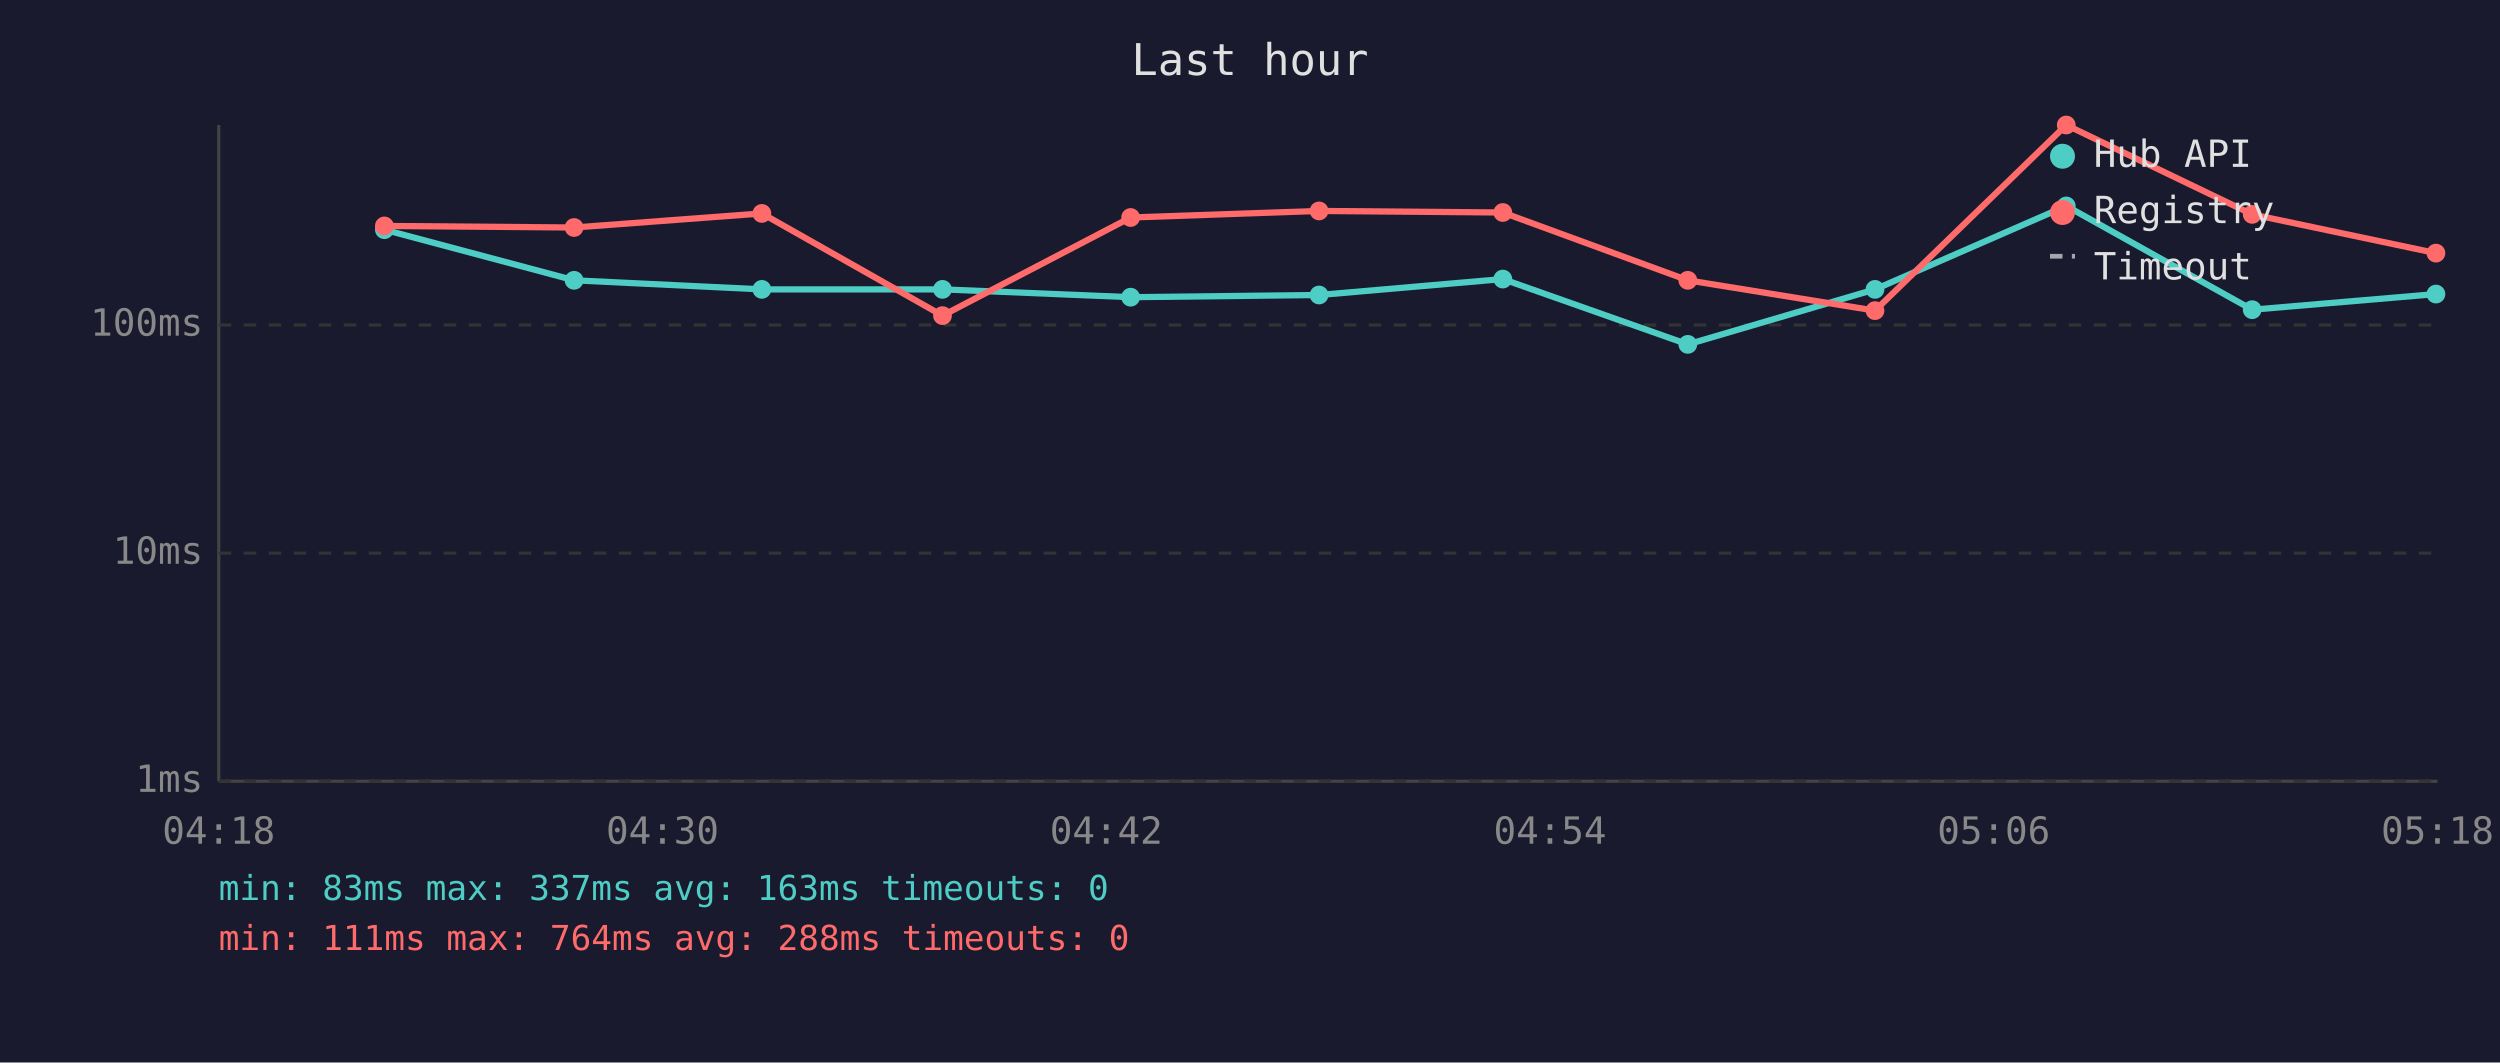
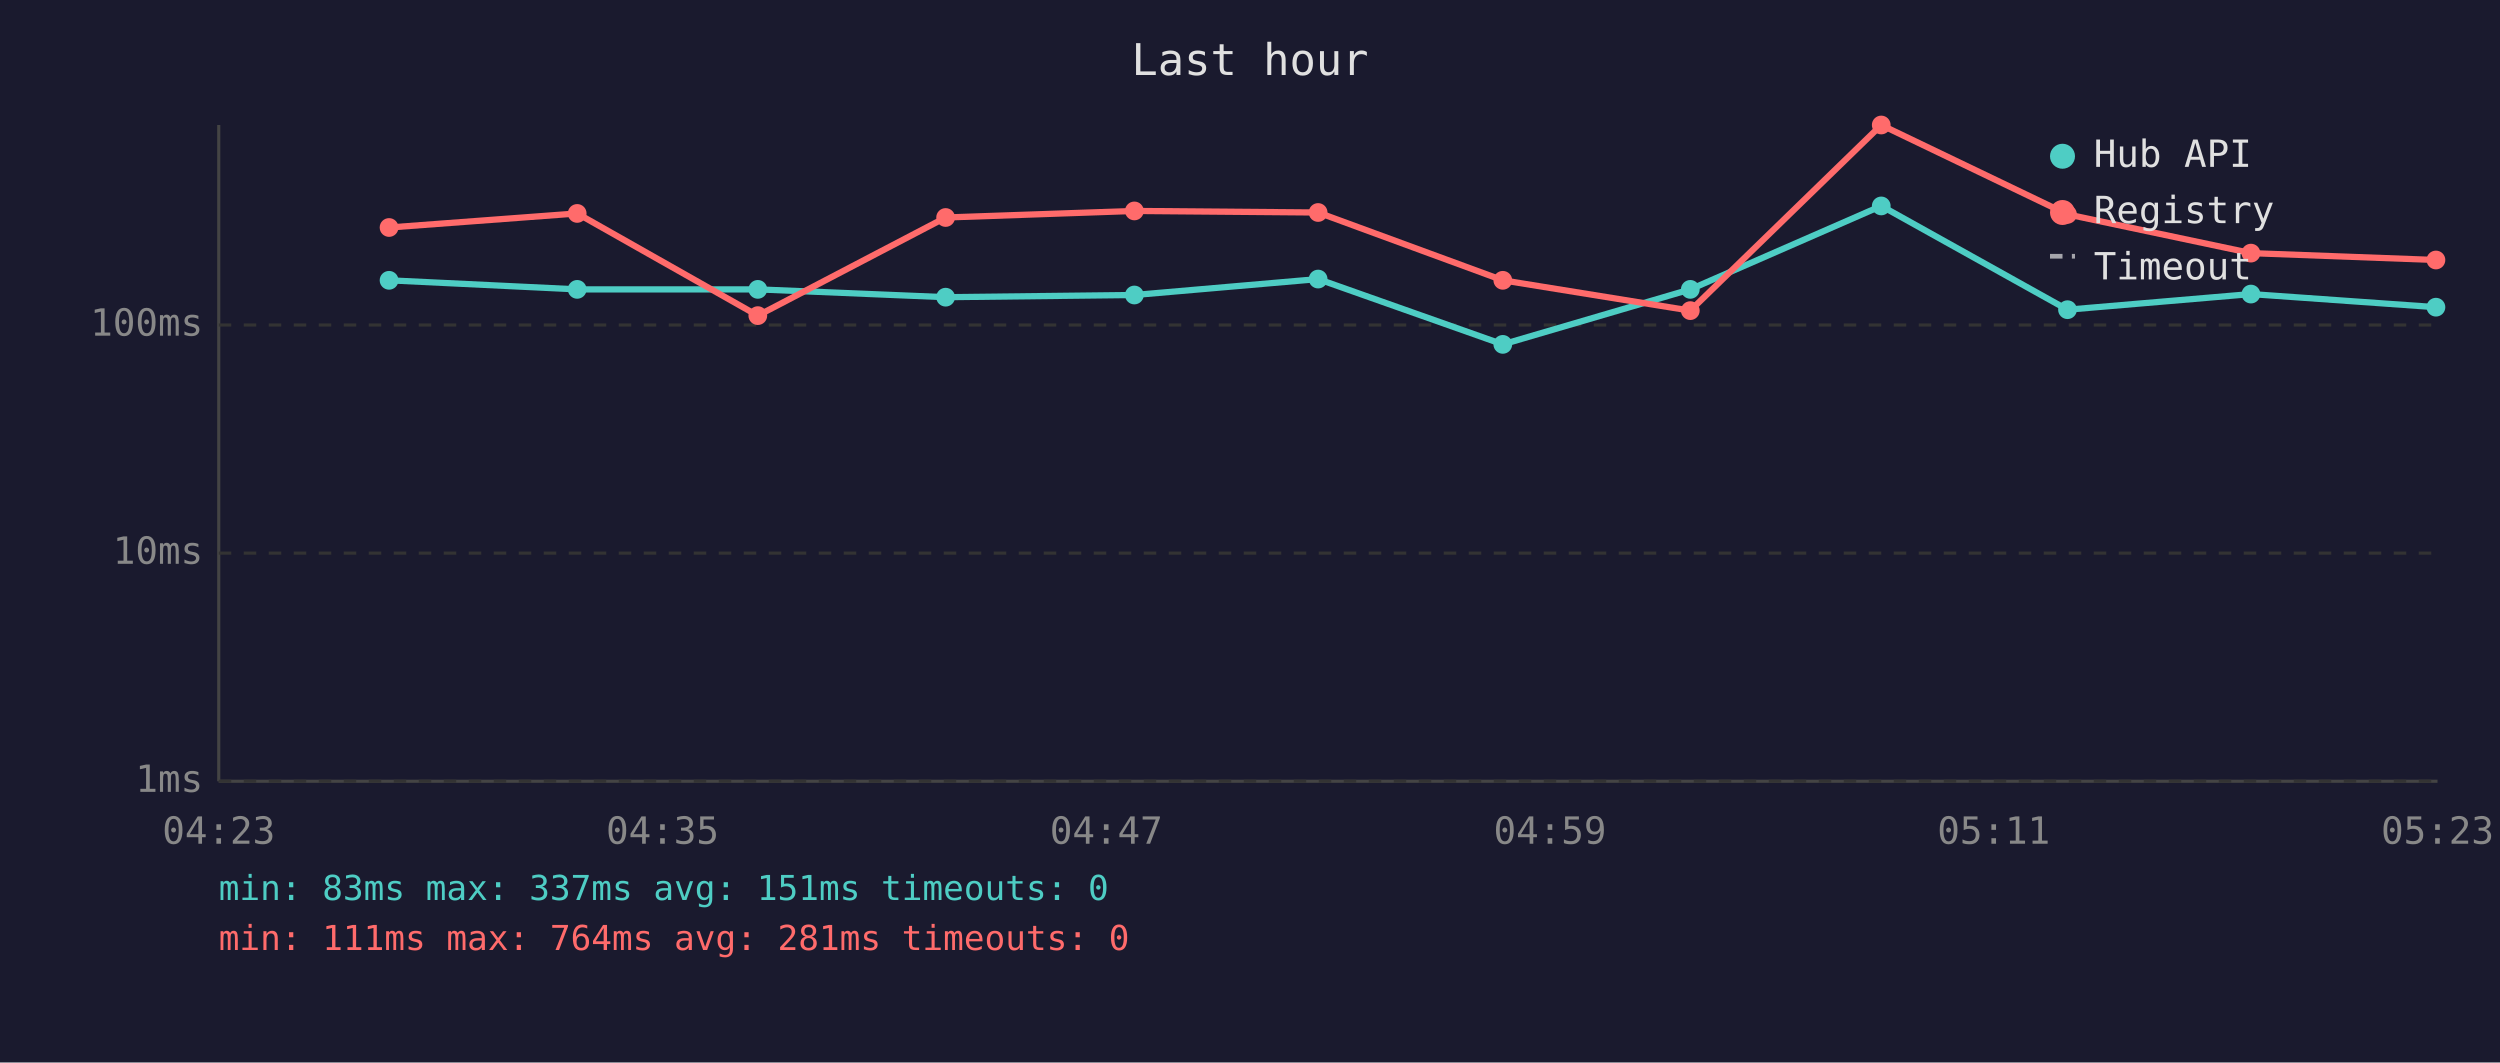
<svg xmlns="http://www.w3.org/2000/svg" viewBox="0 0 800 340" font-family="monospace" font-size="12">
  <rect width="800" height="340" fill="#1a1a2e" />
  <text x="400" y="24" fill="#e0e0e0" font-size="14" text-anchor="middle">Last hour</text>
  <line x1="70" y1="40" x2="70" y2="250" stroke="#444" stroke-width="1" />
  <line x1="70" y1="250" x2="780" y2="250" stroke="#444" stroke-width="1" />
  <line x1="70" y1="250" x2="780" y2="250" stroke="#333" stroke-width="1" stroke-dasharray="4" />
  <text x="65" y="250" fill="#888" text-anchor="end" dominant-baseline="middle">1ms</text>
  <line x1="70" y1="177" x2="780" y2="177" stroke="#333" stroke-width="1" stroke-dasharray="4" />
  <text x="65" y="177" fill="#888" text-anchor="end" dominant-baseline="middle">10ms</text>
  <line x1="70" y1="104" x2="780" y2="104" stroke="#333" stroke-width="1" stroke-dasharray="4" />
  <text x="65" y="104" fill="#888" text-anchor="end" dominant-baseline="middle">100ms</text>
-   <text x="70" y="270" fill="#888" text-anchor="middle">04:18</text>
-   <text x="212" y="270" fill="#888" text-anchor="middle">04:30</text>
-   <text x="354" y="270" fill="#888" text-anchor="middle">04:42</text>
-   <text x="496" y="270" fill="#888" text-anchor="middle">04:54</text>
-   <text x="638" y="270" fill="#888" text-anchor="middle">05:06</text>
-   <text x="780" y="270" fill="#888" text-anchor="middle">05:18</text>
-   <polyline points="123.0,73.5 183.7,89.7 243.8,92.6 301.6,92.6 361.8,95.1 422.1,94.4 480.9,89.3 540.1,110.2 600.0,92.6 661.2,65.9 720.7,99.1 779.5,94.1" fill="none" stroke="#4ecdc4" stroke-width="2" opacity="1" />
-   <circle cx="123.0" cy="73.5" r="3" fill="#4ecdc4" />
-   <circle cx="183.7" cy="89.7" r="3" fill="#4ecdc4" />
-   <circle cx="243.8" cy="92.6" r="3" fill="#4ecdc4" />
-   <circle cx="301.6" cy="92.6" r="3" fill="#4ecdc4" />
-   <circle cx="361.8" cy="95.1" r="3" fill="#4ecdc4" />
-   <circle cx="422.1" cy="94.4" r="3" fill="#4ecdc4" />
-   <circle cx="480.9" cy="89.3" r="3" fill="#4ecdc4" />
-   <circle cx="540.1" cy="110.2" r="3" fill="#4ecdc4" />
-   <circle cx="600.0" cy="92.6" r="3" fill="#4ecdc4" />
-   <circle cx="661.2" cy="65.9" r="3" fill="#4ecdc4" />
-   <circle cx="720.7" cy="99.1" r="3" fill="#4ecdc4" />
-   <circle cx="779.5" cy="94.1" r="3" fill="#4ecdc4" />
-   <polyline points="123.0,72.3 183.7,72.8 243.8,68.3 301.6,101.0 361.8,69.6 422.1,67.5 480.9,68.0 540.1,89.7 600.0,99.4 661.2,40.0 720.7,68.6 779.5,81.0" fill="none" stroke="#ff6b6b" stroke-width="2" opacity="1" />
-   <circle cx="123.0" cy="72.3" r="3" fill="#ff6b6b" />
-   <circle cx="183.7" cy="72.8" r="3" fill="#ff6b6b" />
-   <circle cx="243.8" cy="68.3" r="3" fill="#ff6b6b" />
-   <circle cx="301.6" cy="101.0" r="3" fill="#ff6b6b" />
-   <circle cx="361.8" cy="69.6" r="3" fill="#ff6b6b" />
-   <circle cx="422.1" cy="67.5" r="3" fill="#ff6b6b" />
-   <circle cx="480.9" cy="68.0" r="3" fill="#ff6b6b" />
-   <circle cx="540.1" cy="89.7" r="3" fill="#ff6b6b" />
-   <circle cx="600.0" cy="99.4" r="3" fill="#ff6b6b" />
-   <circle cx="661.2" cy="40.0" r="3" fill="#ff6b6b" />
-   <circle cx="720.7" cy="68.6" r="3" fill="#ff6b6b" />
-   <circle cx="779.5" cy="81.0" r="3" fill="#ff6b6b" />
+   <text x="70" y="270" fill="#888" text-anchor="middle">04:23</text>
+   <text x="212" y="270" fill="#888" text-anchor="middle">04:35</text>
+   <text x="354" y="270" fill="#888" text-anchor="middle">04:47</text>
+   <text x="496" y="270" fill="#888" text-anchor="middle">04:59</text>
+   <text x="638" y="270" fill="#888" text-anchor="middle">05:11</text>
+   <text x="780" y="270" fill="#888" text-anchor="middle">05:23</text>
+   <polyline points="124.5,89.7 184.7,92.6 242.5,92.6 302.6,95.1 363.0,94.4 421.8,89.3 480.9,110.2 540.9,92.6 602.0,65.9 661.6,99.1 720.3,94.1 779.5,98.3" fill="none" stroke="#4ecdc4" stroke-width="2" opacity="1" />
+   <circle cx="124.5" cy="89.7" r="3" fill="#4ecdc4" />
+   <circle cx="184.7" cy="92.6" r="3" fill="#4ecdc4" />
+   <circle cx="242.5" cy="92.6" r="3" fill="#4ecdc4" />
+   <circle cx="302.6" cy="95.1" r="3" fill="#4ecdc4" />
+   <circle cx="363.0" cy="94.4" r="3" fill="#4ecdc4" />
+   <circle cx="421.8" cy="89.3" r="3" fill="#4ecdc4" />
+   <circle cx="480.9" cy="110.2" r="3" fill="#4ecdc4" />
+   <circle cx="540.9" cy="92.6" r="3" fill="#4ecdc4" />
+   <circle cx="602.0" cy="65.9" r="3" fill="#4ecdc4" />
+   <circle cx="661.6" cy="99.1" r="3" fill="#4ecdc4" />
+   <circle cx="720.3" cy="94.1" r="3" fill="#4ecdc4" />
+   <circle cx="779.5" cy="98.3" r="3" fill="#4ecdc4" />
+   <polyline points="124.5,72.8 184.7,68.3 242.5,101.0 302.6,69.6 363.0,67.5 421.8,68.0 480.9,89.7 540.9,99.4 602.0,40.0 661.6,68.6 720.3,81.0 779.5,83.2" fill="none" stroke="#ff6b6b" stroke-width="2" opacity="1" />
+   <circle cx="124.5" cy="72.8" r="3" fill="#ff6b6b" />
+   <circle cx="184.7" cy="68.3" r="3" fill="#ff6b6b" />
+   <circle cx="242.5" cy="101.0" r="3" fill="#ff6b6b" />
+   <circle cx="302.6" cy="69.6" r="3" fill="#ff6b6b" />
+   <circle cx="363.0" cy="67.5" r="3" fill="#ff6b6b" />
+   <circle cx="421.8" cy="68.0" r="3" fill="#ff6b6b" />
+   <circle cx="480.9" cy="89.7" r="3" fill="#ff6b6b" />
+   <circle cx="540.9" cy="99.4" r="3" fill="#ff6b6b" />
+   <circle cx="602.0" cy="40.0" r="3" fill="#ff6b6b" />
+   <circle cx="661.6" cy="68.6" r="3" fill="#ff6b6b" />
+   <circle cx="720.3" cy="81.0" r="3" fill="#ff6b6b" />
+   <circle cx="779.5" cy="83.2" r="3" fill="#ff6b6b" />
  <circle cx="660" cy="50" r="4" fill="#4ecdc4" />
  <text x="670" y="50" fill="#e0e0e0" dominant-baseline="middle">Hub API</text>
  <circle cx="660" cy="68" r="4" fill="#ff6b6b" />
  <text x="670" y="68" fill="#e0e0e0" dominant-baseline="middle">Registry</text>
  <line x1="656" y1="82" x2="664" y2="82" stroke="#e0e0e0" stroke-width="1.5" stroke-dasharray="4,3" opacity="0.7" />
  <text x="670" y="86" fill="#e0e0e0" dominant-baseline="middle">Timeout</text>
-   <text x="70" y="288" fill="#4ecdc4" font-size="11">min: 83ms  max: 337ms  avg: 163ms  timeouts: 0</text>
-   <text x="70" y="304" fill="#ff6b6b" font-size="11">min: 111ms  max: 764ms  avg: 288ms  timeouts: 0</text>
+   <text x="70" y="288" fill="#4ecdc4" font-size="11">min: 83ms  max: 337ms  avg: 151ms  timeouts: 0</text>
+   <text x="70" y="304" fill="#ff6b6b" font-size="11">min: 111ms  max: 764ms  avg: 281ms  timeouts: 0</text>
</svg>
